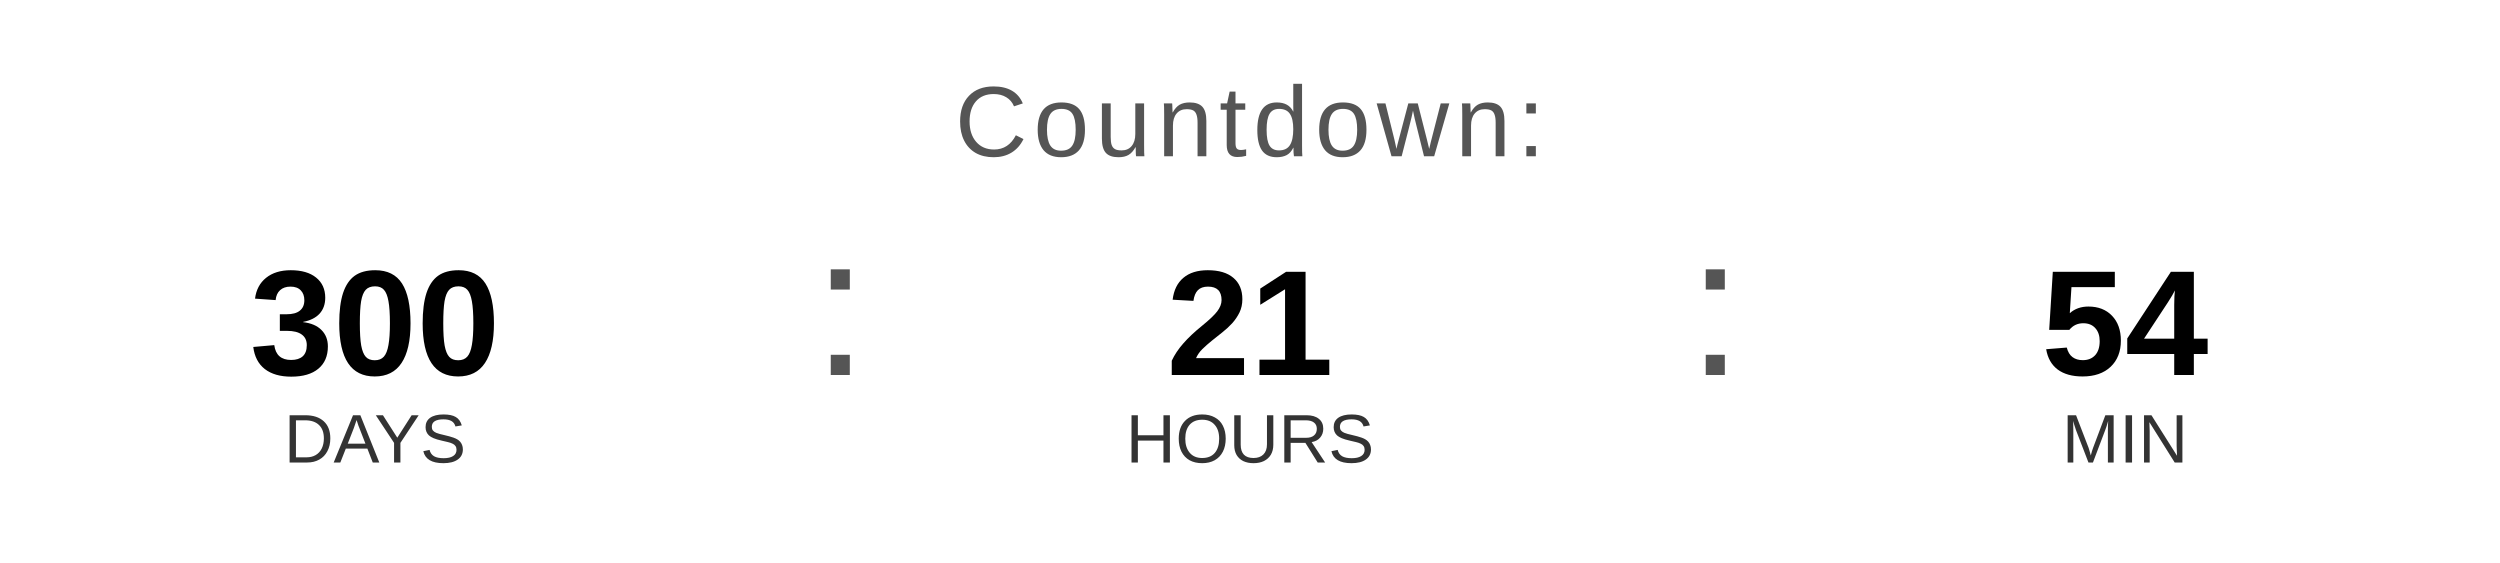
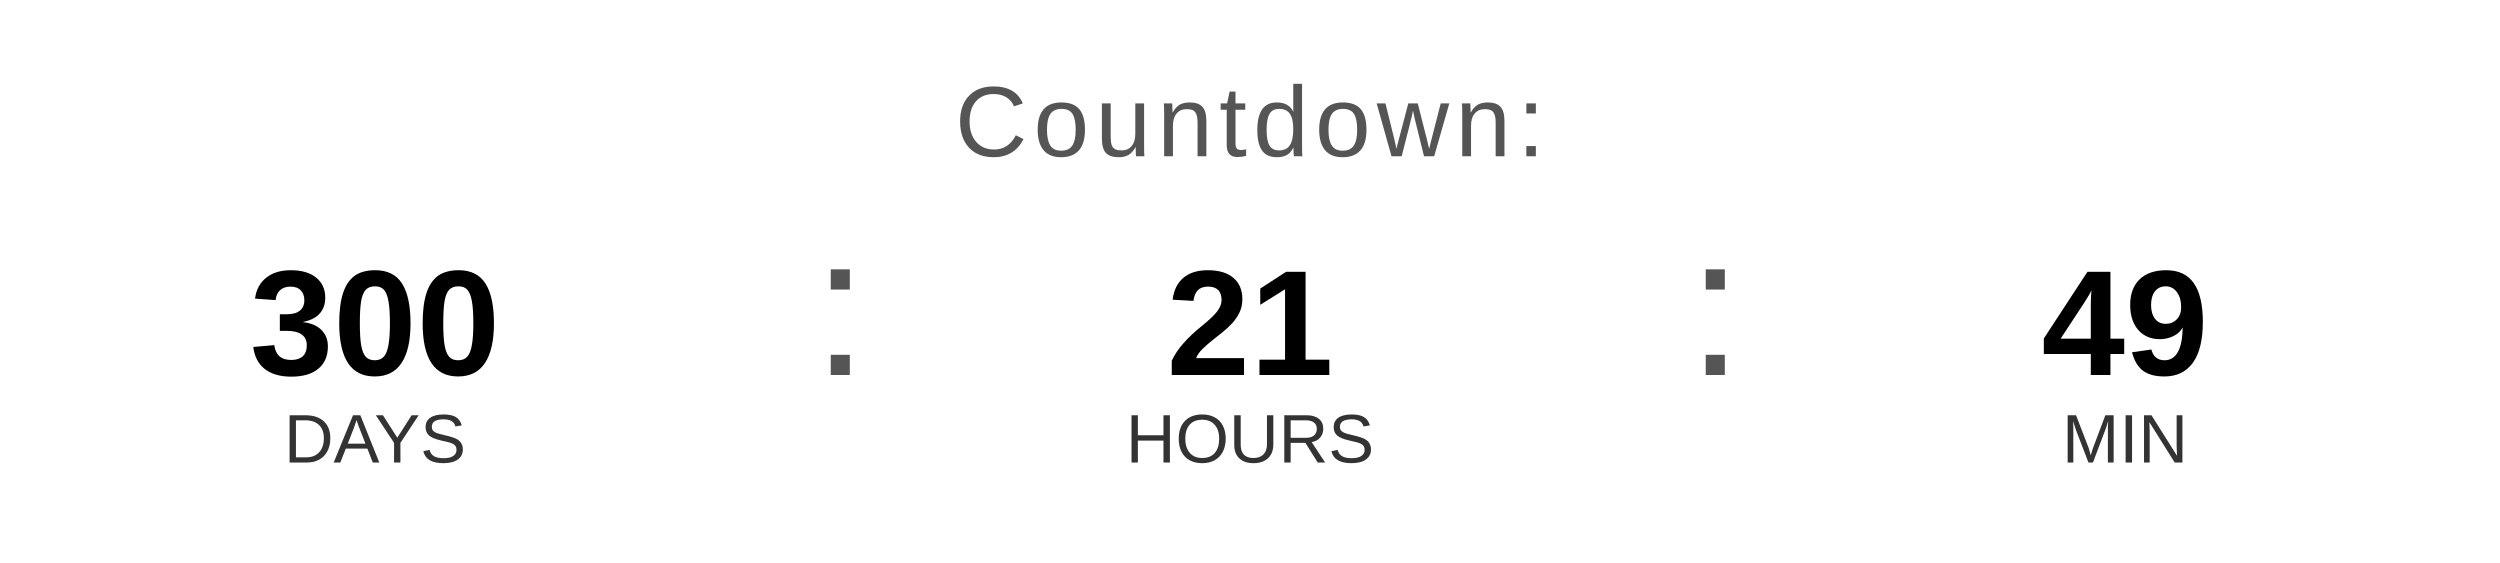
<svg xmlns="http://www.w3.org/2000/svg" width="400" height="90" viewBox="0 0 400 90">
  <text x="200" y="25" font-family="Arial, Helvetica, sans-serif" font-size="16" fill="#555555" text-anchor="middle" letter-spacing="1">
    Countdown:
  </text>
  <text x="60" y="60" font-family="Arial, Helvetica, sans-serif" font-size="24" font-weight="bold" fill="#000000" text-anchor="middle">300</text>
  <text x="60" y="74" font-family="Arial, Helvetica, sans-serif" font-size="11" fill="#333333" text-anchor="middle">DAYS</text>
  <text x="130" y="60" font-family="Arial, sans-serif" font-size="32" fill="#555555">:</text>
  <text x="200" y="60" font-family="Arial, Helvetica, sans-serif" font-size="24" font-weight="bold" fill="#000000" text-anchor="middle">21</text>
  <text x="200" y="74" font-family="Arial, Helvetica, sans-serif" font-size="11" fill="#333333" text-anchor="middle">HOURS</text>
  <text x="270" y="60" font-family="Arial, sans-serif" font-size="32" fill="#555555">:</text>
-   <text x="340" y="60" font-family="Arial, Helvetica, sans-serif" font-size="24" font-weight="bold" fill="#000000" text-anchor="middle">54</text>
+   <text x="340" y="60" font-family="Arial, Helvetica, sans-serif" font-size="24" font-weight="bold" fill="#000000" text-anchor="middle">49</text>
  <text x="340" y="74" font-family="Arial, Helvetica, sans-serif" font-size="11" fill="#333333" text-anchor="middle">MIN</text>
</svg>
